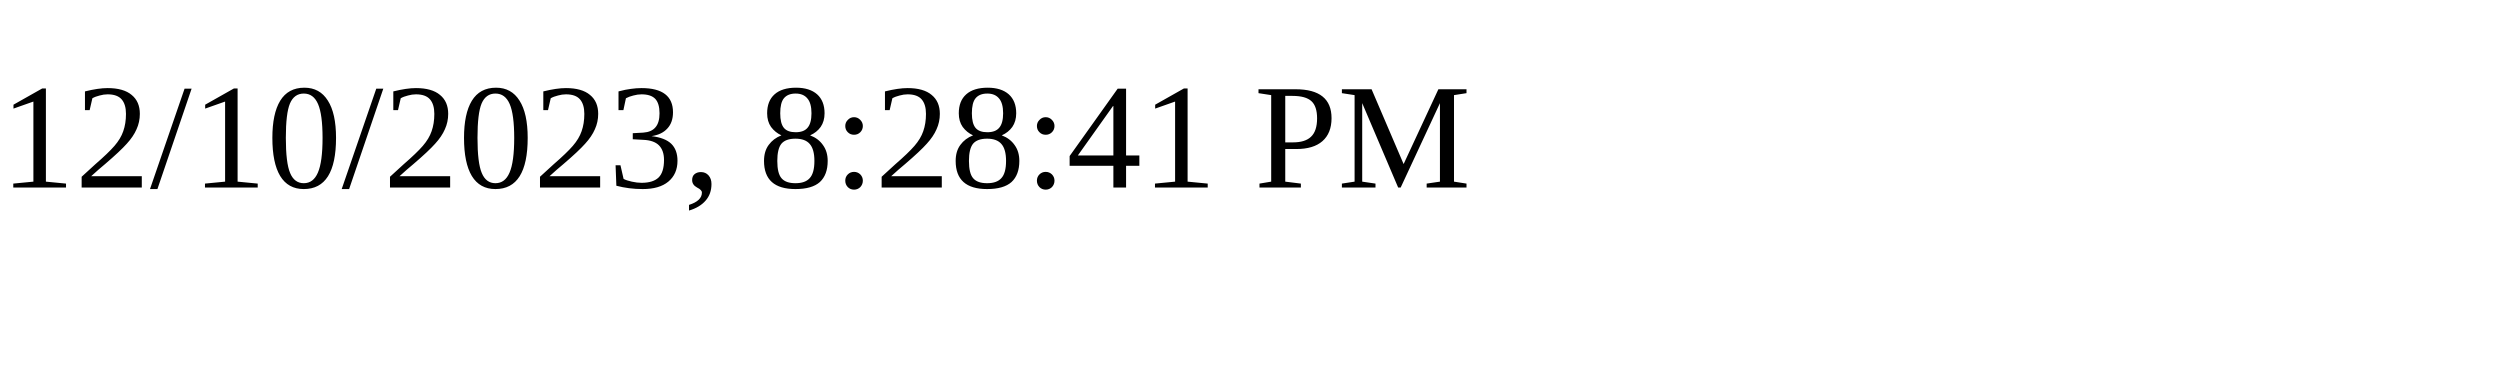
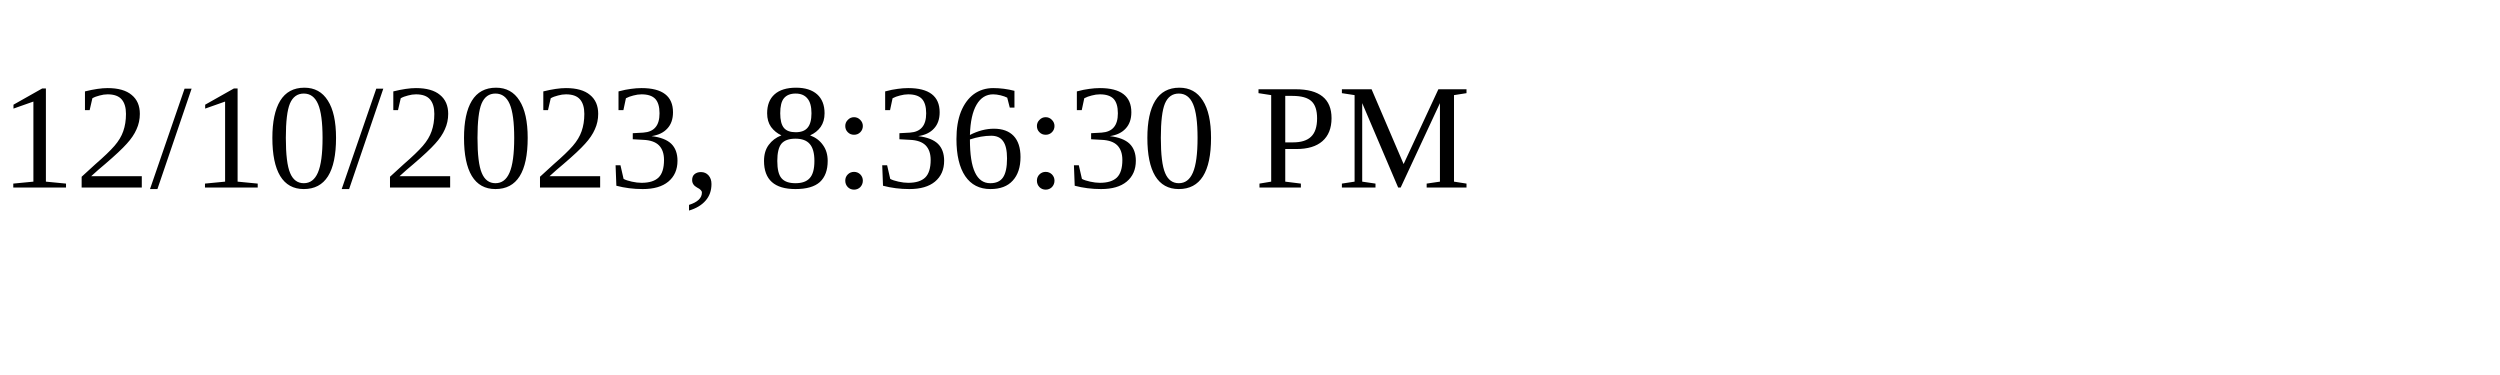
<svg xmlns="http://www.w3.org/2000/svg" height="30" width="200">
-   <text x="0" y="15">12/10/2023, 8:28:41 PM</text>
+   <text x="0" y="15">12/10/2023, 8:36:30 PM</text>
</svg>
